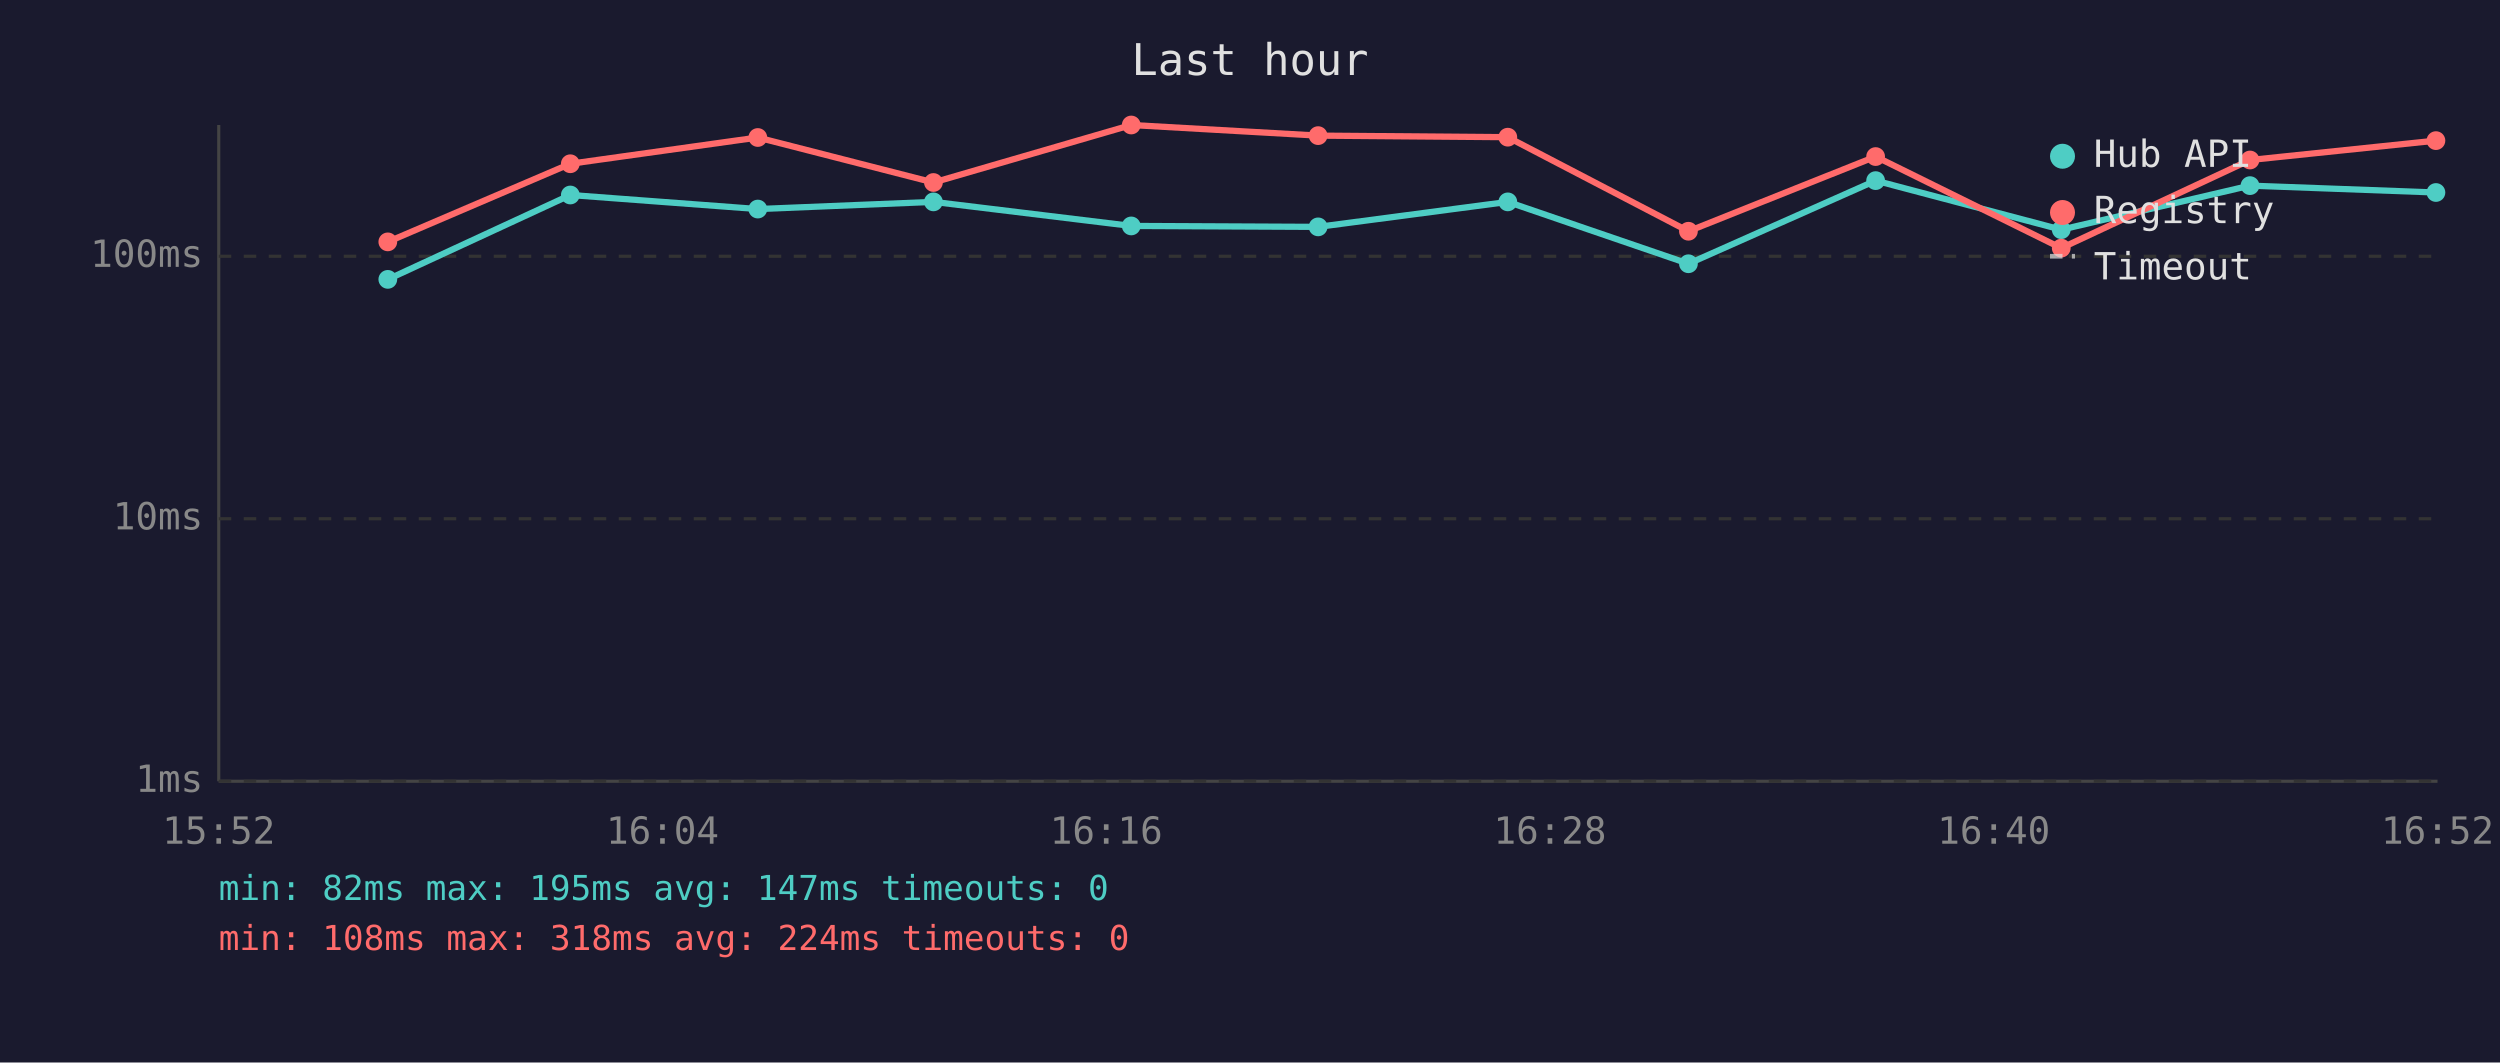
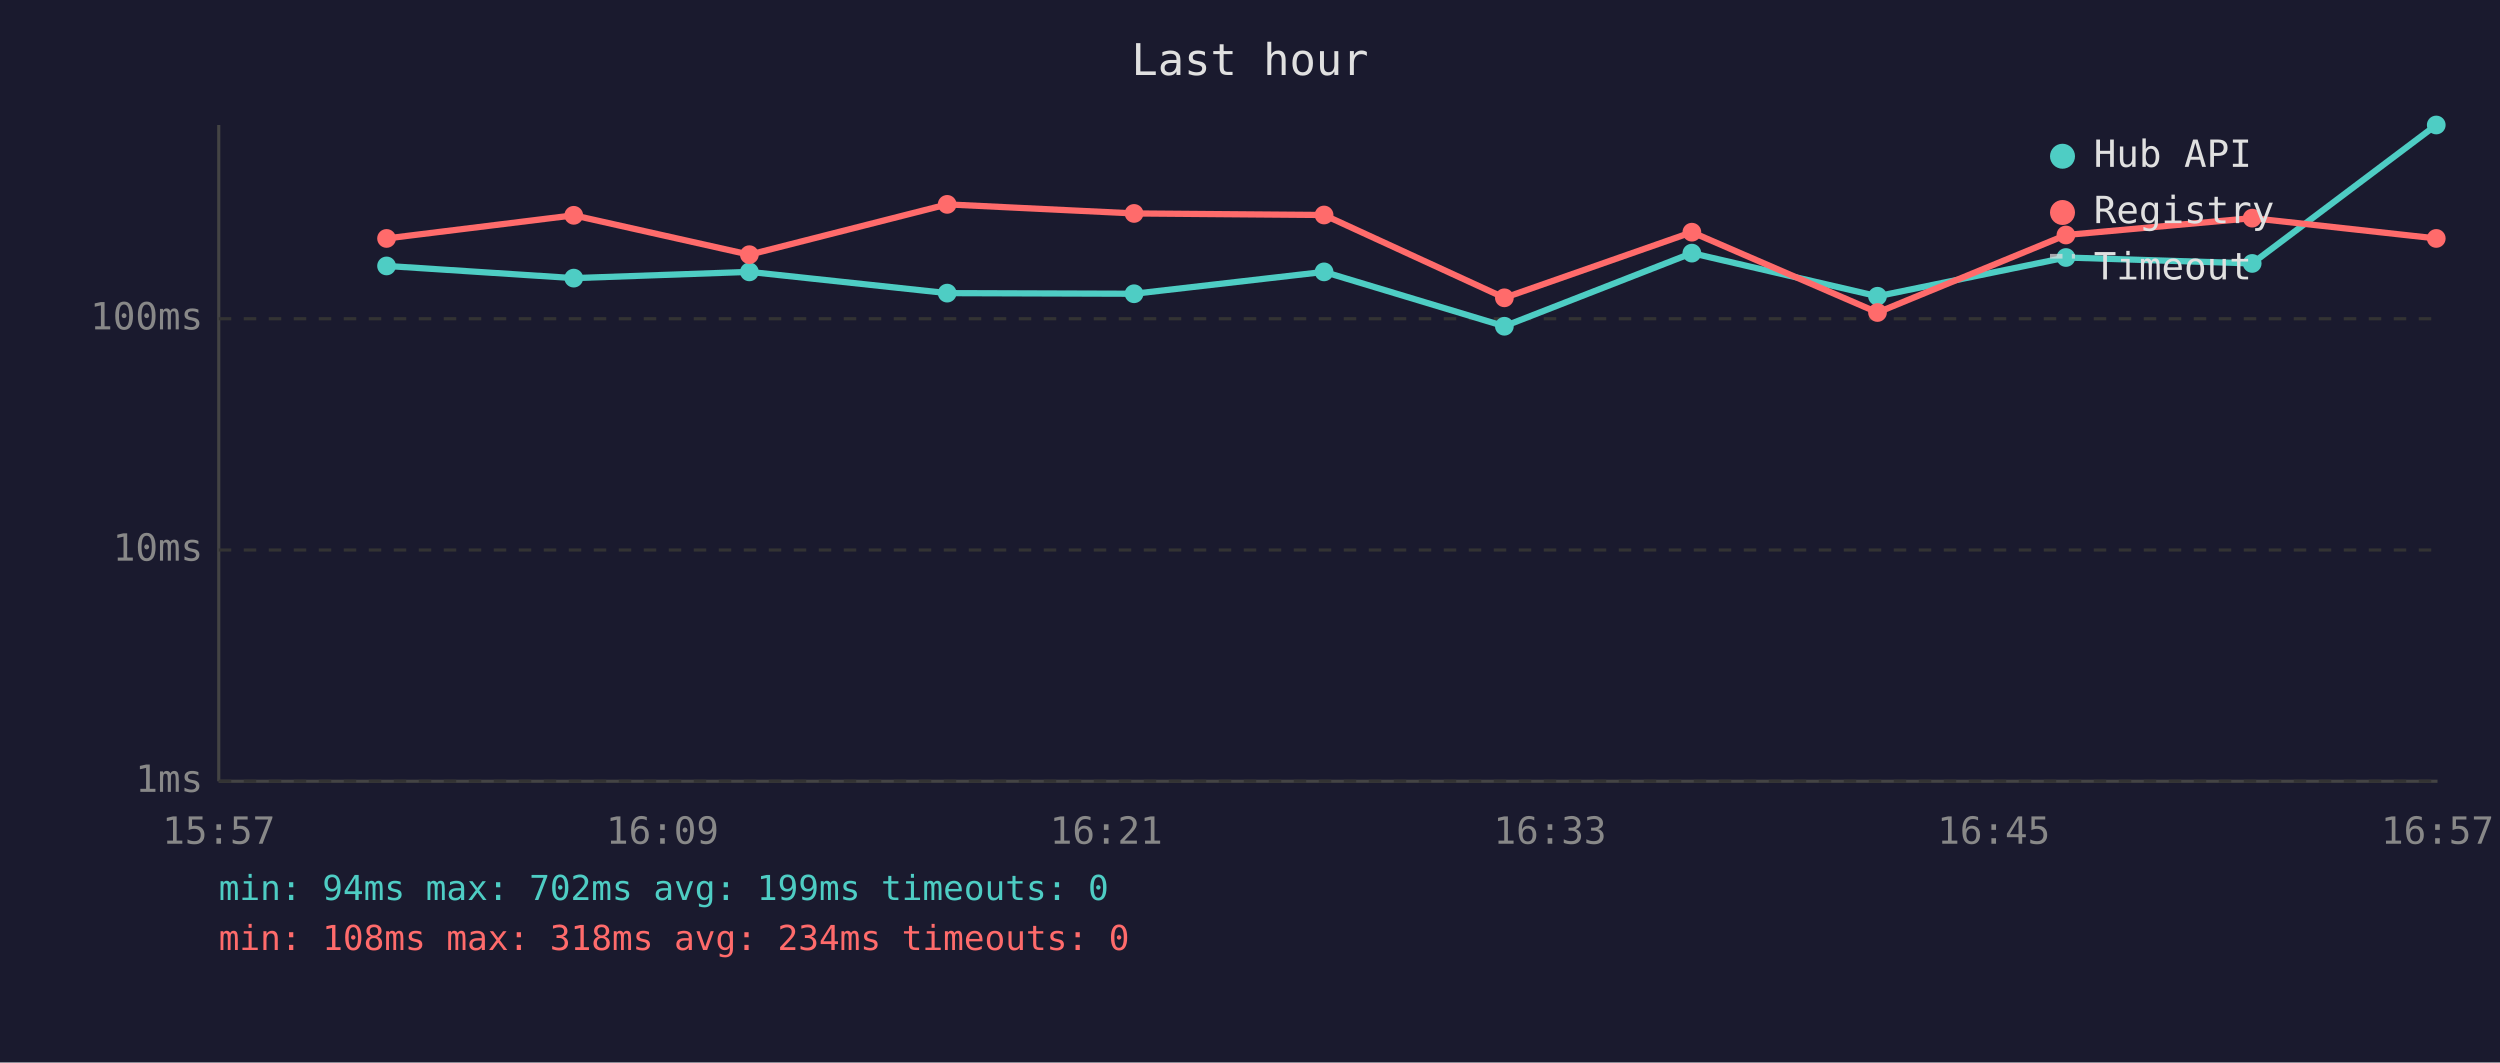
<svg xmlns="http://www.w3.org/2000/svg" viewBox="0 0 800 340" font-family="monospace" font-size="12">
  <rect width="800" height="340" fill="#1a1a2e" />
  <text x="400" y="24" fill="#e0e0e0" font-size="14" text-anchor="middle">Last hour</text>
  <line x1="70" y1="40" x2="70" y2="250" stroke="#444" stroke-width="1" />
  <line x1="70" y1="250" x2="780" y2="250" stroke="#444" stroke-width="1" />
  <line x1="70" y1="250" x2="780" y2="250" stroke="#333" stroke-width="1" stroke-dasharray="4" />
  <text x="65" y="250" fill="#888" text-anchor="end" dominant-baseline="middle">1ms</text>
-   <line x1="70" y1="166" x2="780" y2="166" stroke="#333" stroke-width="1" stroke-dasharray="4" />
-   <text x="65" y="166" fill="#888" text-anchor="end" dominant-baseline="middle">10ms</text>
-   <line x1="70" y1="82" x2="780" y2="82" stroke="#333" stroke-width="1" stroke-dasharray="4" />
-   <text x="65" y="82" fill="#888" text-anchor="end" dominant-baseline="middle">100ms</text>
-   <text x="70" y="270" fill="#888" text-anchor="middle">15:52</text>
-   <text x="212" y="270" fill="#888" text-anchor="middle">16:04</text>
-   <text x="354" y="270" fill="#888" text-anchor="middle">16:16</text>
-   <text x="496" y="270" fill="#888" text-anchor="middle">16:28</text>
-   <text x="638" y="270" fill="#888" text-anchor="middle">16:40</text>
-   <text x="780" y="270" fill="#888" text-anchor="middle">16:52</text>
-   <polyline points="124.1,89.4 182.5,62.4 242.5,66.9 298.7,64.6 362.0,72.3 421.8,72.6 482.5,64.6 540.3,84.4 600.2,57.8 659.6,73.5 720.0,59.4 779.5,61.6" fill="none" stroke="#4ecdc4" stroke-width="2" opacity="1" />
-   <circle cx="124.1" cy="89.4" r="3" fill="#4ecdc4" />
-   <circle cx="182.5" cy="62.4" r="3" fill="#4ecdc4" />
-   <circle cx="242.5" cy="66.9" r="3" fill="#4ecdc4" />
-   <circle cx="298.7" cy="64.6" r="3" fill="#4ecdc4" />
-   <circle cx="362.0" cy="72.3" r="3" fill="#4ecdc4" />
-   <circle cx="421.8" cy="72.6" r="3" fill="#4ecdc4" />
-   <circle cx="482.5" cy="64.6" r="3" fill="#4ecdc4" />
-   <circle cx="540.3" cy="84.4" r="3" fill="#4ecdc4" />
-   <circle cx="600.2" cy="57.8" r="3" fill="#4ecdc4" />
-   <circle cx="659.6" cy="73.5" r="3" fill="#4ecdc4" />
-   <circle cx="720.0" cy="59.4" r="3" fill="#4ecdc4" />
-   <circle cx="779.5" cy="61.6" r="3" fill="#4ecdc4" />
-   <polyline points="124.1,77.4 182.5,52.4 242.5,44.0 298.7,58.4 362.0,40.0 421.8,43.4 482.5,43.9 540.3,74.0 600.2,50.1 659.6,79.4 720.0,51.2 779.5,45.0" fill="none" stroke="#ff6b6b" stroke-width="2" opacity="1" />
-   <circle cx="124.1" cy="77.4" r="3" fill="#ff6b6b" />
-   <circle cx="182.5" cy="52.4" r="3" fill="#ff6b6b" />
-   <circle cx="242.5" cy="44.0" r="3" fill="#ff6b6b" />
-   <circle cx="298.7" cy="58.4" r="3" fill="#ff6b6b" />
-   <circle cx="362.0" cy="40.0" r="3" fill="#ff6b6b" />
-   <circle cx="421.8" cy="43.4" r="3" fill="#ff6b6b" />
-   <circle cx="482.5" cy="43.9" r="3" fill="#ff6b6b" />
-   <circle cx="540.3" cy="74.0" r="3" fill="#ff6b6b" />
-   <circle cx="600.2" cy="50.1" r="3" fill="#ff6b6b" />
-   <circle cx="659.6" cy="79.4" r="3" fill="#ff6b6b" />
-   <circle cx="720.0" cy="51.2" r="3" fill="#ff6b6b" />
-   <circle cx="779.5" cy="45.0" r="3" fill="#ff6b6b" />
+   <line x1="70" y1="176" x2="780" y2="176" stroke="#333" stroke-width="1" stroke-dasharray="4" />
+   <text x="65" y="176" fill="#888" text-anchor="end" dominant-baseline="middle">10ms</text>
+   <line x1="70" y1="102" x2="780" y2="102" stroke="#333" stroke-width="1" stroke-dasharray="4" />
+   <text x="65" y="102" fill="#888" text-anchor="end" dominant-baseline="middle">100ms</text>
+   <text x="70" y="270" fill="#888" text-anchor="middle">15:57</text>
+   <text x="212" y="270" fill="#888" text-anchor="middle">16:09</text>
+   <text x="354" y="270" fill="#888" text-anchor="middle">16:21</text>
+   <text x="496" y="270" fill="#888" text-anchor="middle">16:33</text>
+   <text x="638" y="270" fill="#888" text-anchor="middle">16:45</text>
+   <text x="780" y="270" fill="#888" text-anchor="middle">16:57</text>
+   <polyline points="123.7,85.1 183.6,89.0 239.8,87.0 303.1,93.8 362.9,94.0 423.7,87.0 481.4,104.4 541.4,81.0 600.8,94.8 661.1,82.4 720.7,84.3 779.6,40.0" fill="none" stroke="#4ecdc4" stroke-width="2" opacity="1" />
+   <circle cx="123.7" cy="85.1" r="3" fill="#4ecdc4" />
+   <circle cx="183.6" cy="89.0" r="3" fill="#4ecdc4" />
+   <circle cx="239.8" cy="87.0" r="3" fill="#4ecdc4" />
+   <circle cx="303.1" cy="93.8" r="3" fill="#4ecdc4" />
+   <circle cx="362.9" cy="94.0" r="3" fill="#4ecdc4" />
+   <circle cx="423.7" cy="87.0" r="3" fill="#4ecdc4" />
+   <circle cx="481.4" cy="104.4" r="3" fill="#4ecdc4" />
+   <circle cx="541.4" cy="81.0" r="3" fill="#4ecdc4" />
+   <circle cx="600.8" cy="94.8" r="3" fill="#4ecdc4" />
+   <circle cx="661.1" cy="82.4" r="3" fill="#4ecdc4" />
+   <circle cx="720.7" cy="84.3" r="3" fill="#4ecdc4" />
+   <circle cx="779.6" cy="40.0" r="3" fill="#4ecdc4" />
+   <polyline points="123.7,76.3 183.6,68.9 239.8,81.5 303.1,65.4 362.9,68.3 423.7,68.8 481.4,95.3 541.4,74.3 600.8,100.0 661.1,75.2 720.7,69.8 779.6,76.3" fill="none" stroke="#ff6b6b" stroke-width="2" opacity="1" />
+   <circle cx="123.7" cy="76.3" r="3" fill="#ff6b6b" />
+   <circle cx="183.6" cy="68.9" r="3" fill="#ff6b6b" />
+   <circle cx="239.8" cy="81.5" r="3" fill="#ff6b6b" />
+   <circle cx="303.1" cy="65.4" r="3" fill="#ff6b6b" />
+   <circle cx="362.9" cy="68.3" r="3" fill="#ff6b6b" />
+   <circle cx="423.7" cy="68.8" r="3" fill="#ff6b6b" />
+   <circle cx="481.4" cy="95.3" r="3" fill="#ff6b6b" />
+   <circle cx="541.4" cy="74.3" r="3" fill="#ff6b6b" />
+   <circle cx="600.8" cy="100.0" r="3" fill="#ff6b6b" />
+   <circle cx="661.1" cy="75.2" r="3" fill="#ff6b6b" />
+   <circle cx="720.7" cy="69.8" r="3" fill="#ff6b6b" />
+   <circle cx="779.6" cy="76.3" r="3" fill="#ff6b6b" />
  <circle cx="660" cy="50" r="4" fill="#4ecdc4" />
  <text x="670" y="50" fill="#e0e0e0" dominant-baseline="middle">Hub API</text>
  <circle cx="660" cy="68" r="4" fill="#ff6b6b" />
  <text x="670" y="68" fill="#e0e0e0" dominant-baseline="middle">Registry</text>
  <line x1="656" y1="82" x2="664" y2="82" stroke="#e0e0e0" stroke-width="1.5" stroke-dasharray="4,3" opacity="0.7" />
  <text x="670" y="86" fill="#e0e0e0" dominant-baseline="middle">Timeout</text>
-   <text x="70" y="288" fill="#4ecdc4" font-size="11">min: 82ms  max: 195ms  avg: 147ms  timeouts: 0</text>
-   <text x="70" y="304" fill="#ff6b6b" font-size="11">min: 108ms  max: 318ms  avg: 224ms  timeouts: 0</text>
+   <text x="70" y="288" fill="#4ecdc4" font-size="11">min: 94ms  max: 702ms  avg: 199ms  timeouts: 0</text>
+   <text x="70" y="304" fill="#ff6b6b" font-size="11">min: 108ms  max: 318ms  avg: 234ms  timeouts: 0</text>
</svg>
